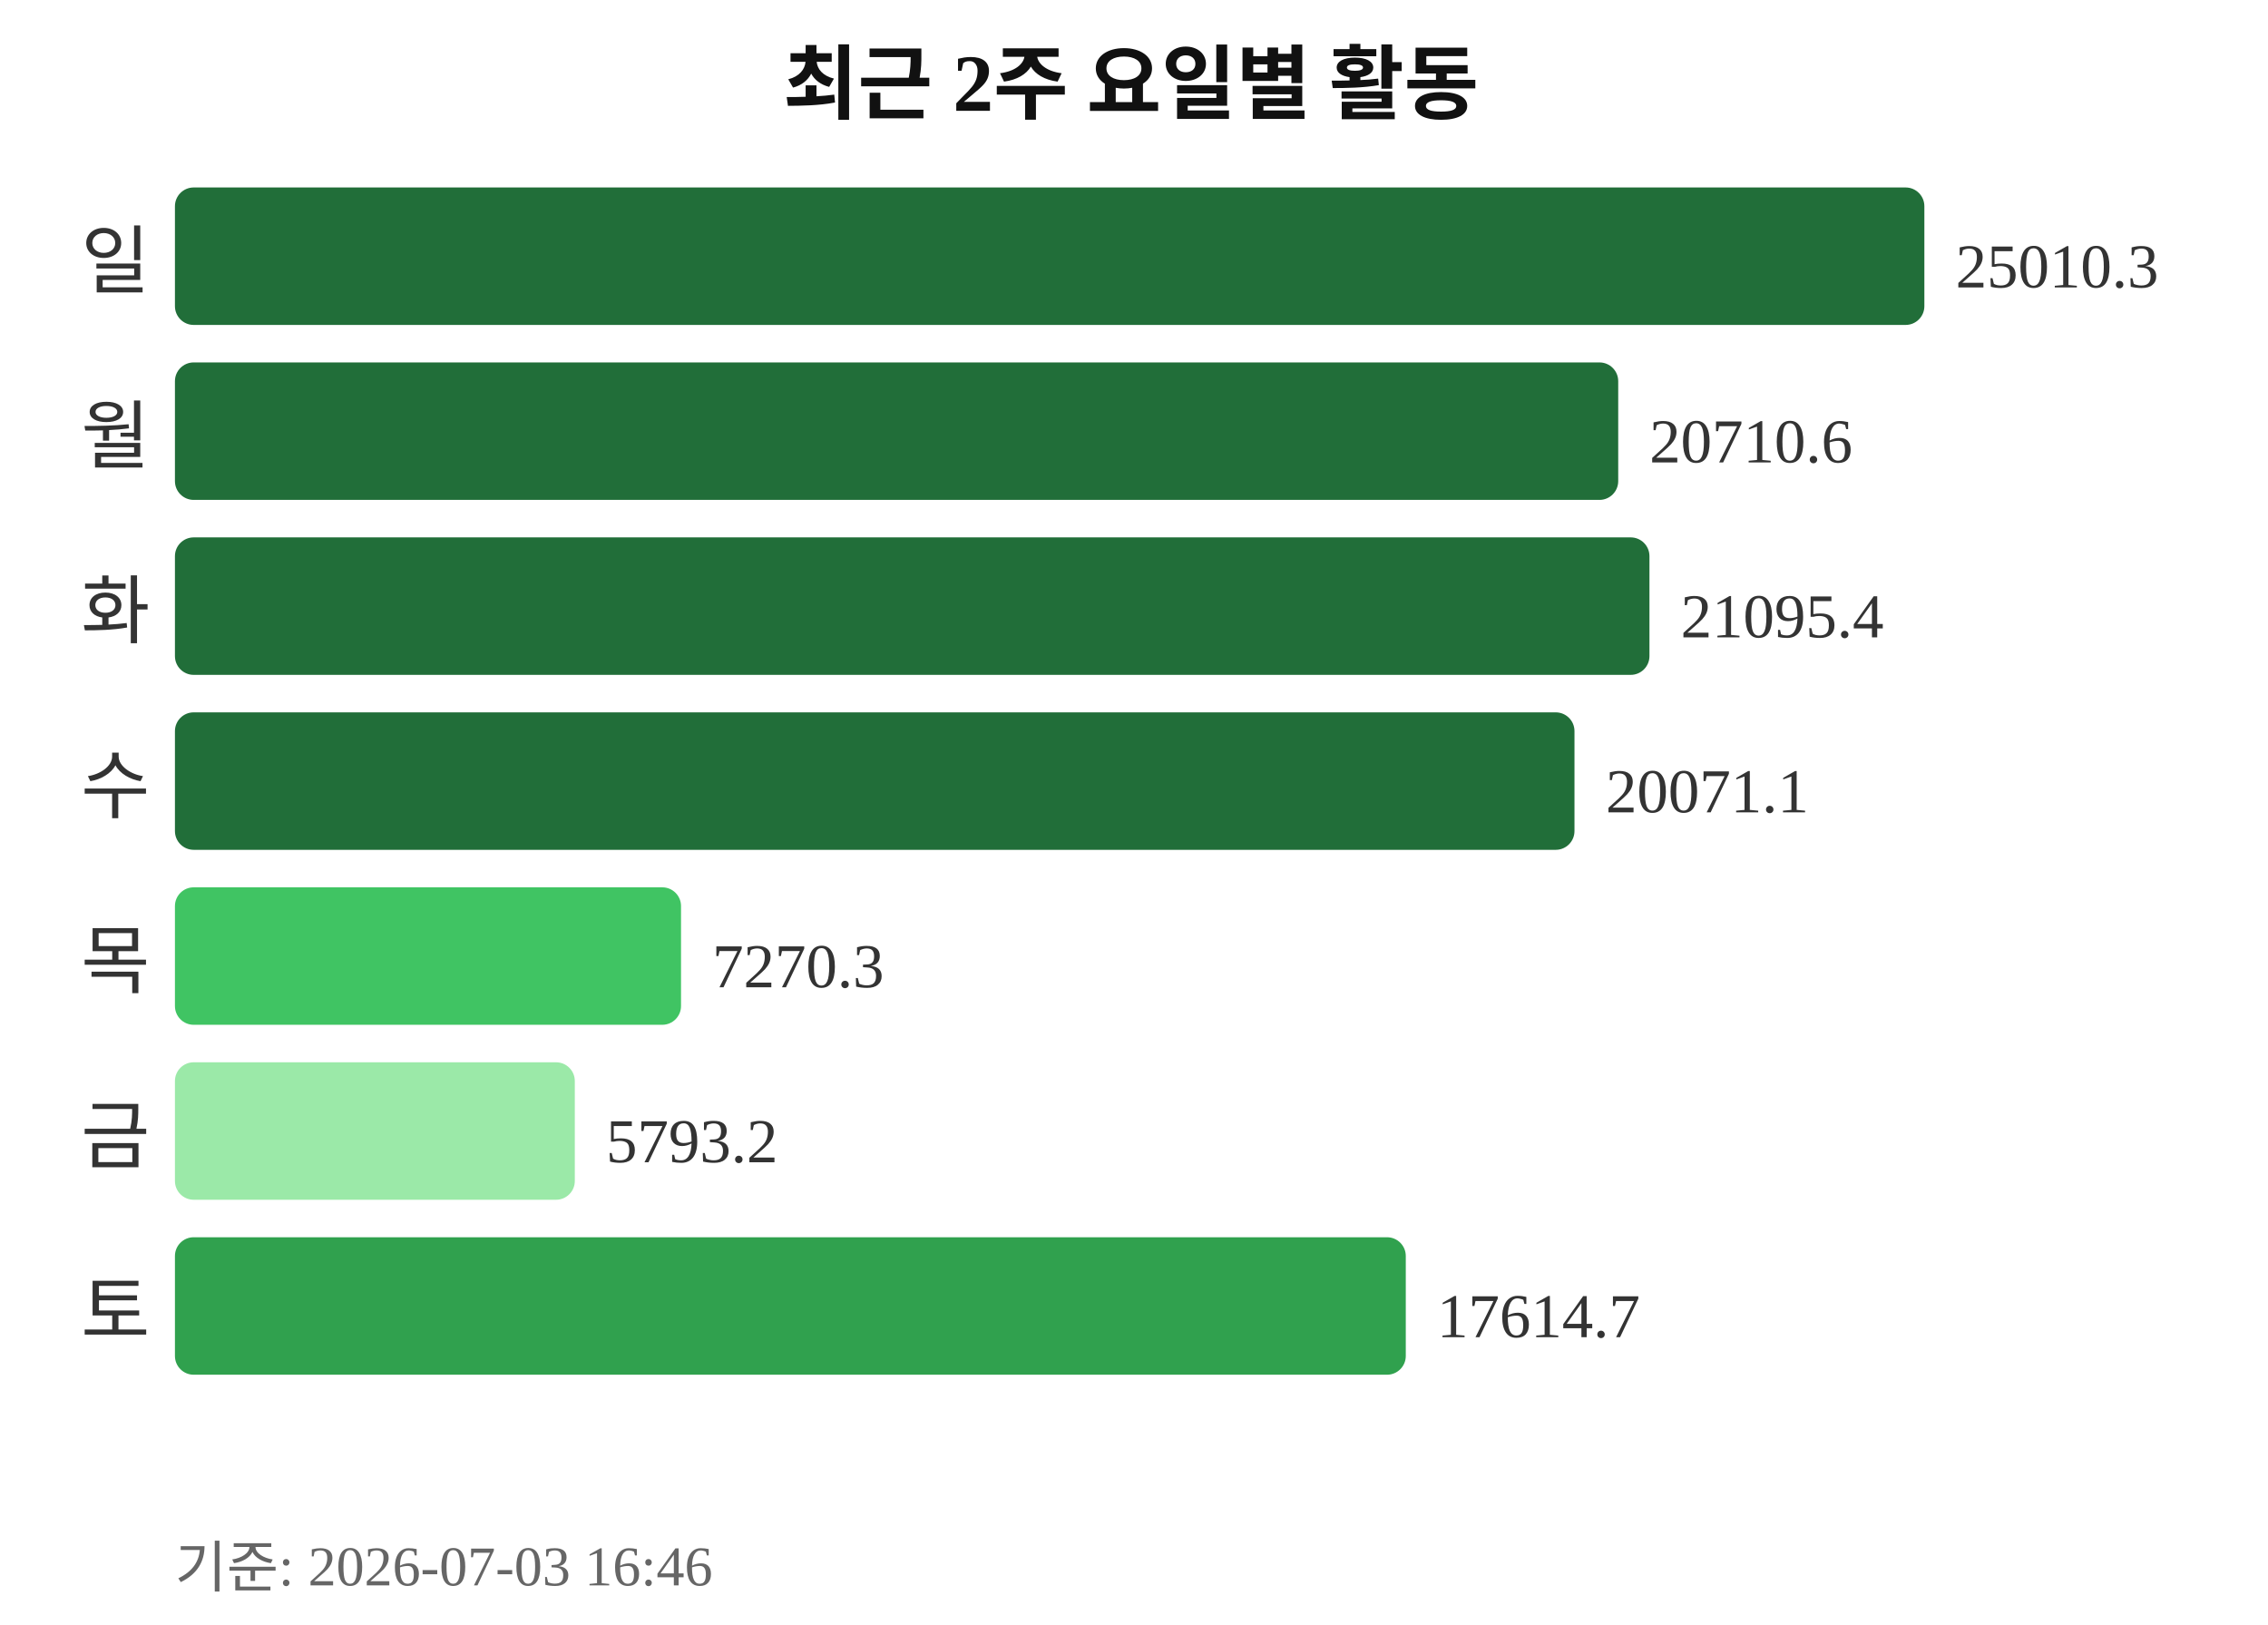
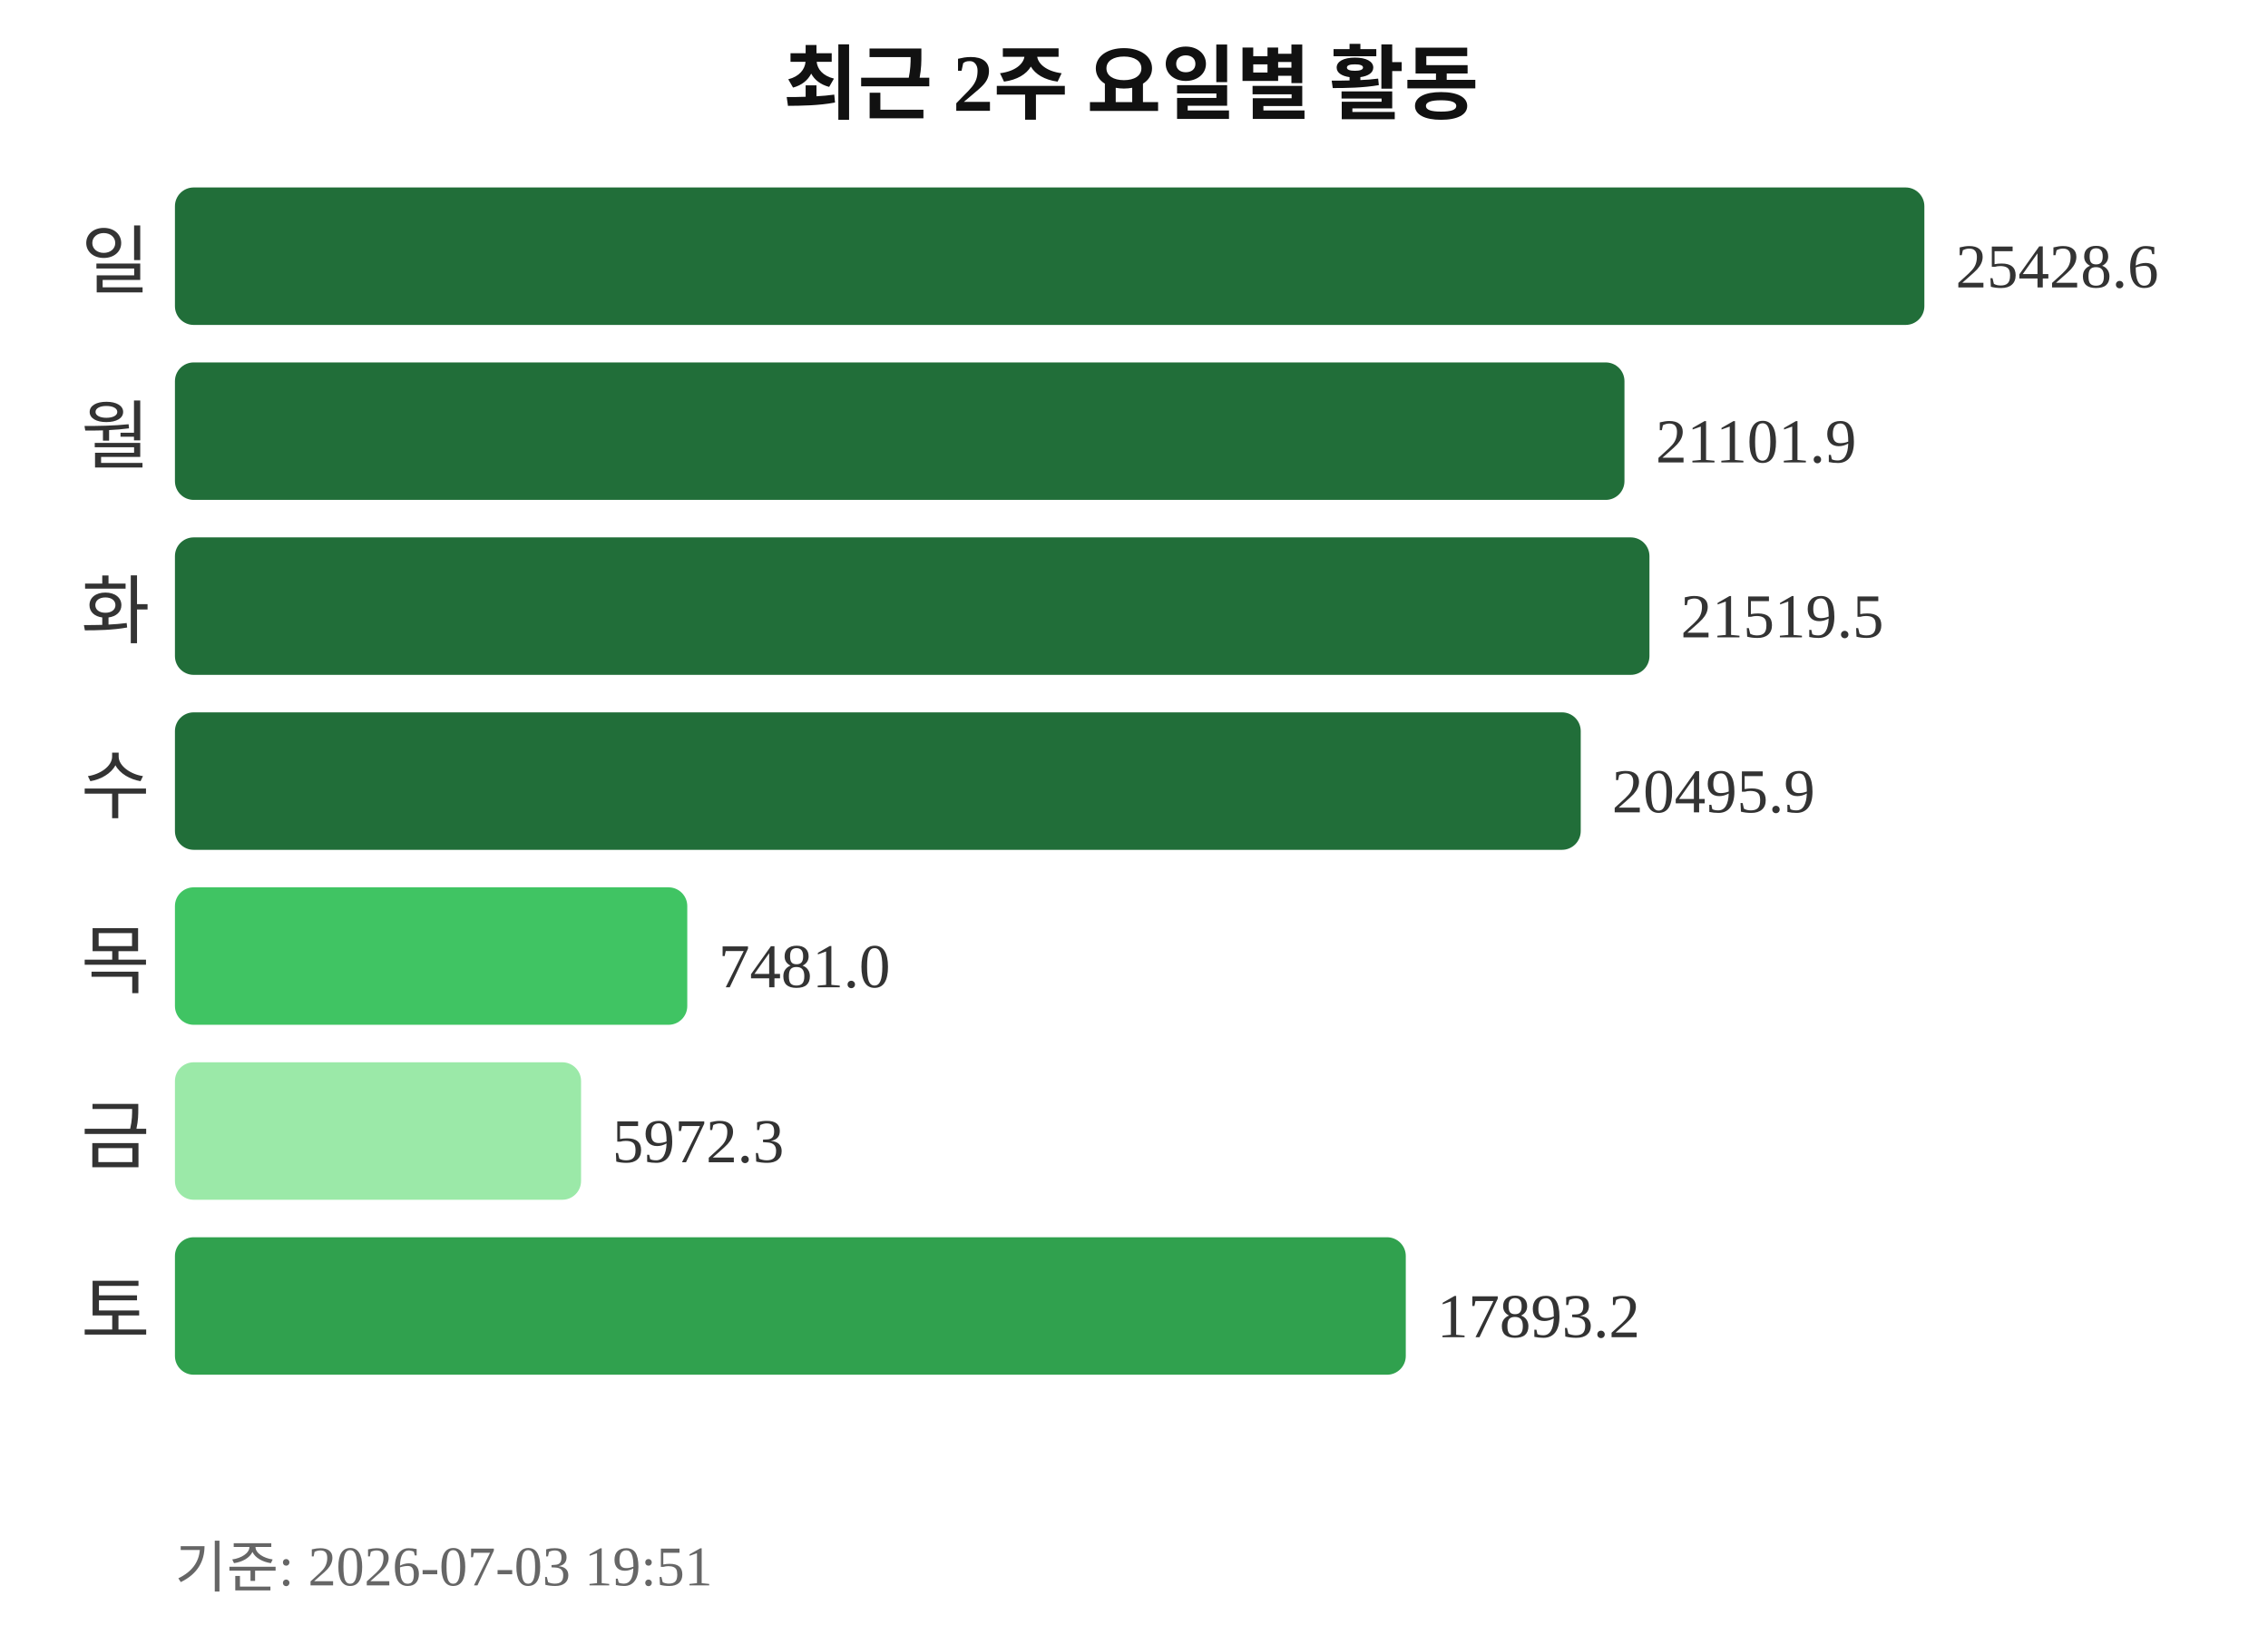
<svg xmlns="http://www.w3.org/2000/svg" width="363" height="260">
  <text x="181" y="18" text-anchor="middle" font-size="13" font-weight="bold" fill="#111111">최근 2주 요일별 활동</text>
  <text x="24" y="46" text-anchor="end" font-size="12" fill="#333333">일</text>
  <rect x="28" y="30" width="280" height="22" rx="3" fill="#216e39" />
-   <text x="313" y="46" font-size="10" fill="#333333">25010.3</text>
+   <text x="313" y="46" font-size="10" fill="#333333">25428.6</text>
  <text x="24" y="74" text-anchor="end" font-size="12" fill="#333333">월</text>
-   <rect x="28" y="58" width="231" height="22" rx="3" fill="#216e39" />
-   <text x="264" y="74" font-size="10" fill="#333333">20710.6</text>
+   <rect x="28" y="58" width="232" height="22" rx="3" fill="#216e39" />
+   <text x="265" y="74" font-size="10" fill="#333333">21101.9</text>
  <text x="24" y="102" text-anchor="end" font-size="12" fill="#333333">화</text>
  <rect x="28" y="86" width="236" height="22" rx="3" fill="#216e39" />
-   <text x="269" y="102" font-size="10" fill="#333333">21095.4</text>
+   <text x="269" y="102" font-size="10" fill="#333333">21519.5</text>
  <text x="24" y="130" text-anchor="end" font-size="12" fill="#333333">수</text>
-   <rect x="28" y="114" width="224" height="22" rx="3" fill="#216e39" />
-   <text x="257" y="130" font-size="10" fill="#333333">20071.1</text>
+   <rect x="28" y="114" width="225" height="22" rx="3" fill="#216e39" />
+   <text x="258" y="130" font-size="10" fill="#333333">20495.9</text>
  <text x="24" y="158" text-anchor="end" font-size="12" fill="#333333">목</text>
-   <rect x="28" y="142" width="81" height="22" rx="3" fill="#40c463" />
-   <text x="114" y="158" font-size="10" fill="#333333">7270.3</text>
+   <rect x="28" y="142" width="82" height="22" rx="3" fill="#40c463" />
+   <text x="115" y="158" font-size="10" fill="#333333">7481.0</text>
  <text x="24" y="186" text-anchor="end" font-size="12" fill="#333333">금</text>
-   <rect x="28" y="170" width="64" height="22" rx="3" fill="#9be9a8" />
-   <text x="97" y="186" font-size="10" fill="#333333">5793.2</text>
+   <rect x="28" y="170" width="65" height="22" rx="3" fill="#9be9a8" />
+   <text x="98" y="186" font-size="10" fill="#333333">5972.3</text>
  <text x="24" y="214" text-anchor="end" font-size="12" fill="#333333">토</text>
  <rect x="28" y="198" width="197" height="22" rx="3" fill="#30a14e" />
-   <text x="230" y="214" font-size="10" fill="#333333">17614.7</text>
-   <text x="28" y="254" font-size="9" fill="#666666">기준: 2026-07-03 16:46</text>
+   <text x="230" y="214" font-size="10" fill="#333333">17893.2</text>
+   <text x="28" y="254" font-size="9" fill="#666666">기준: 2026-07-03 19:51</text>
</svg>
